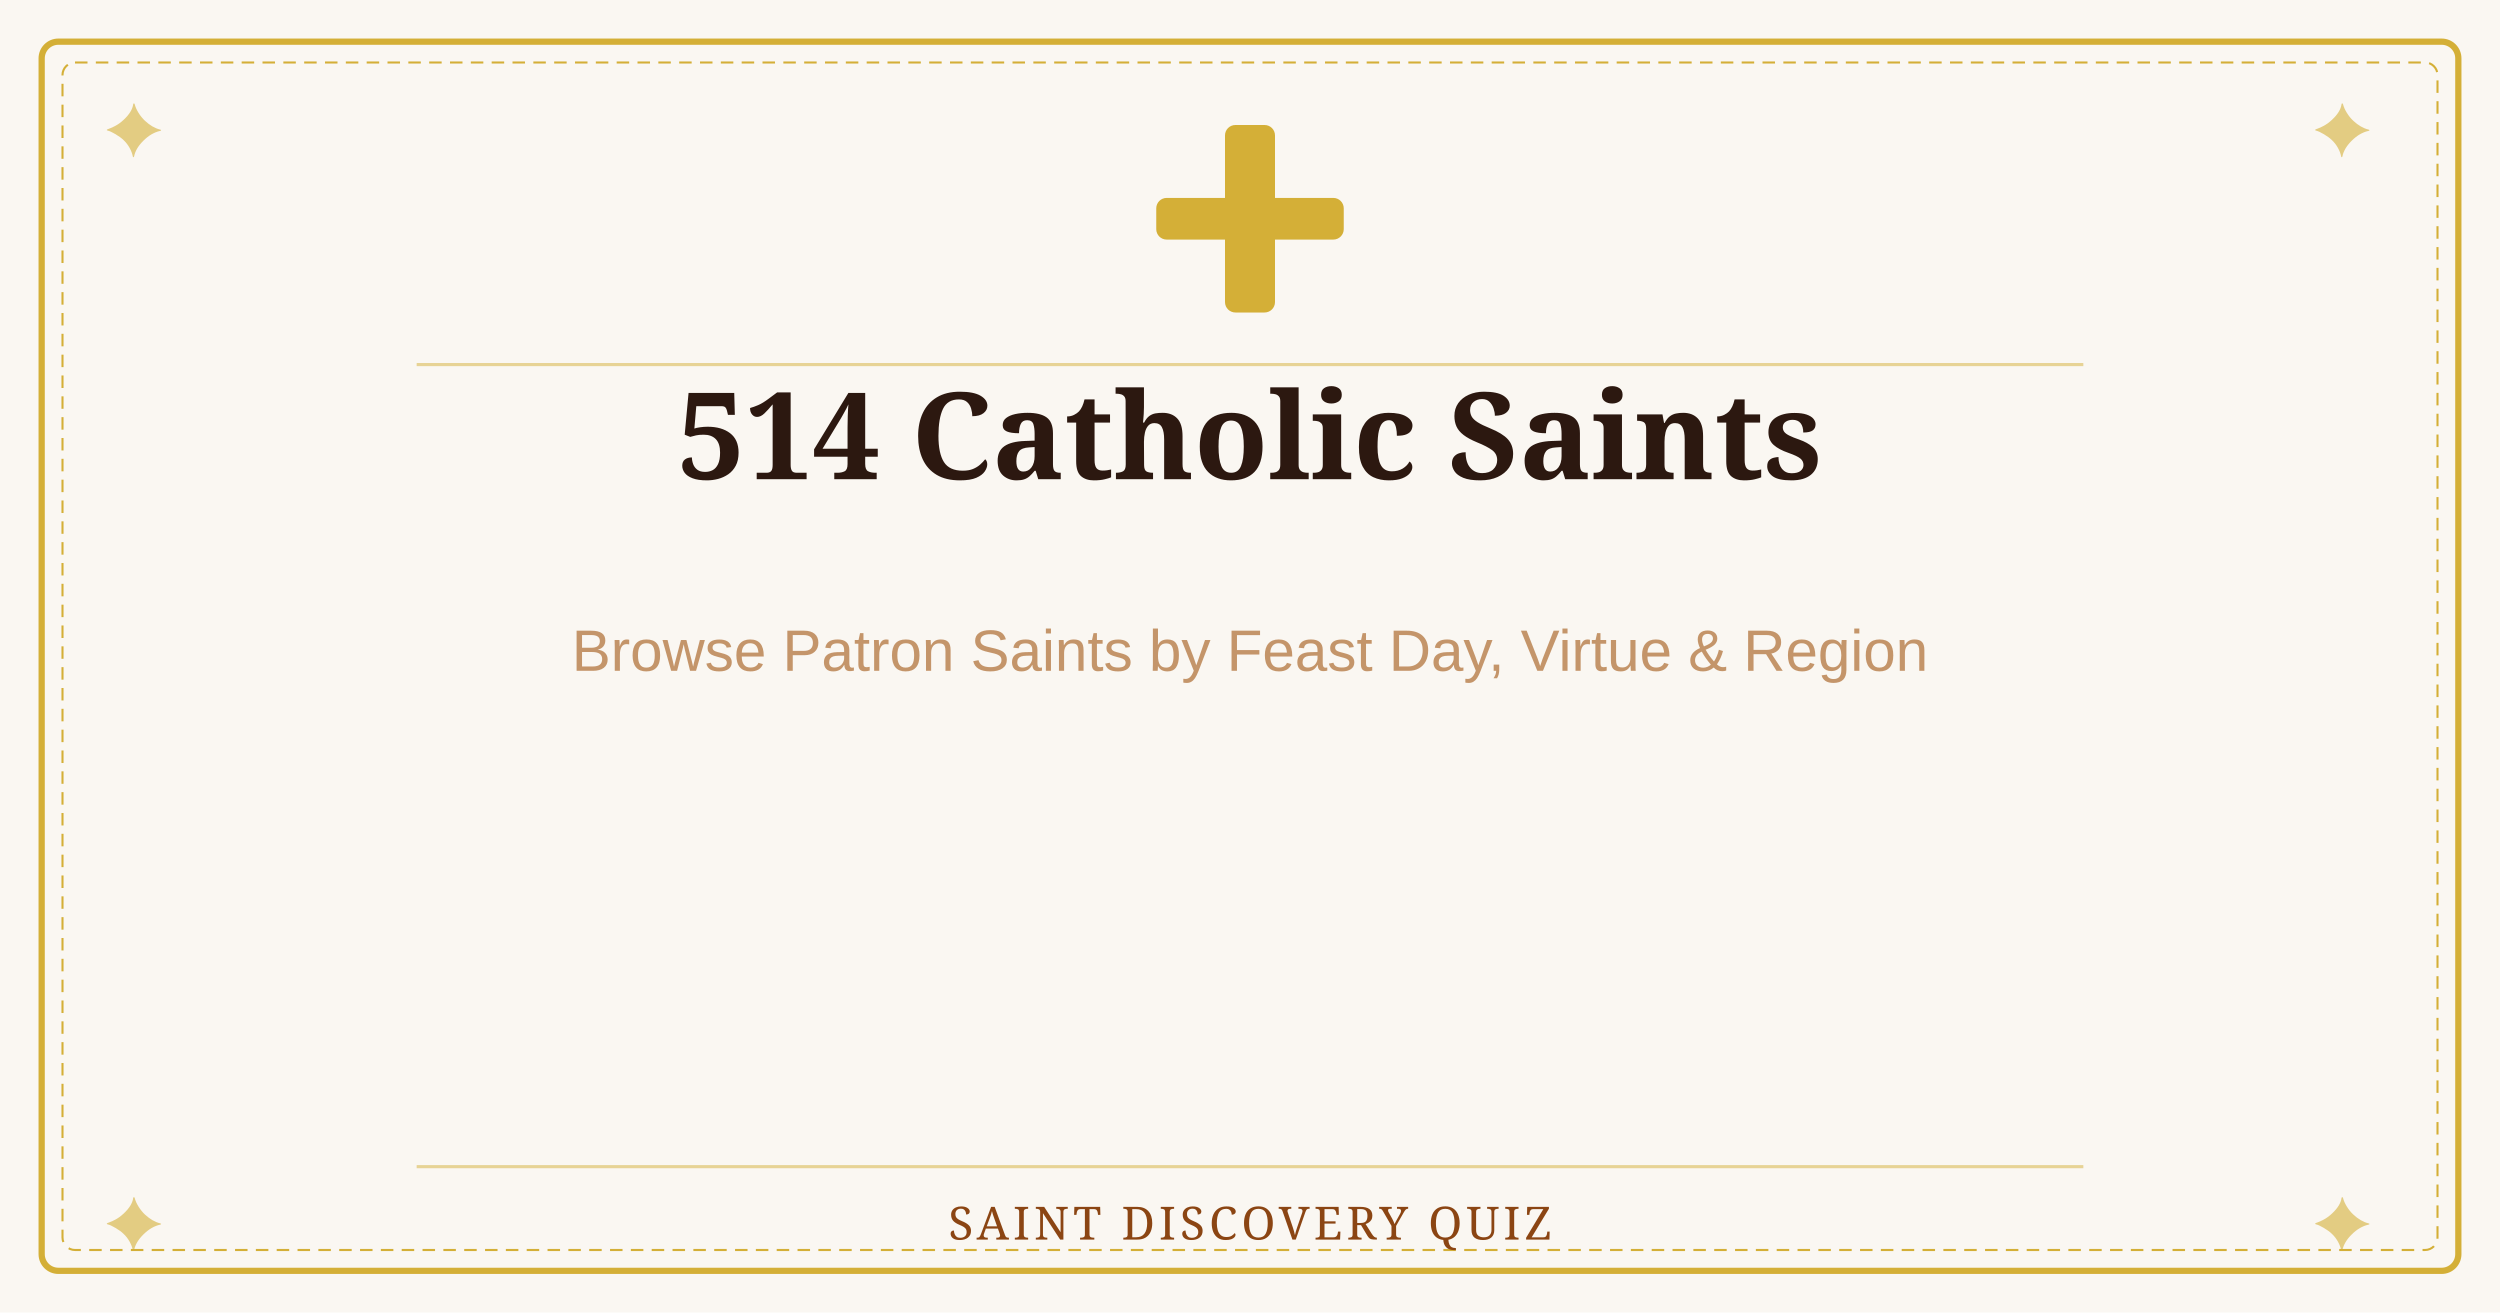
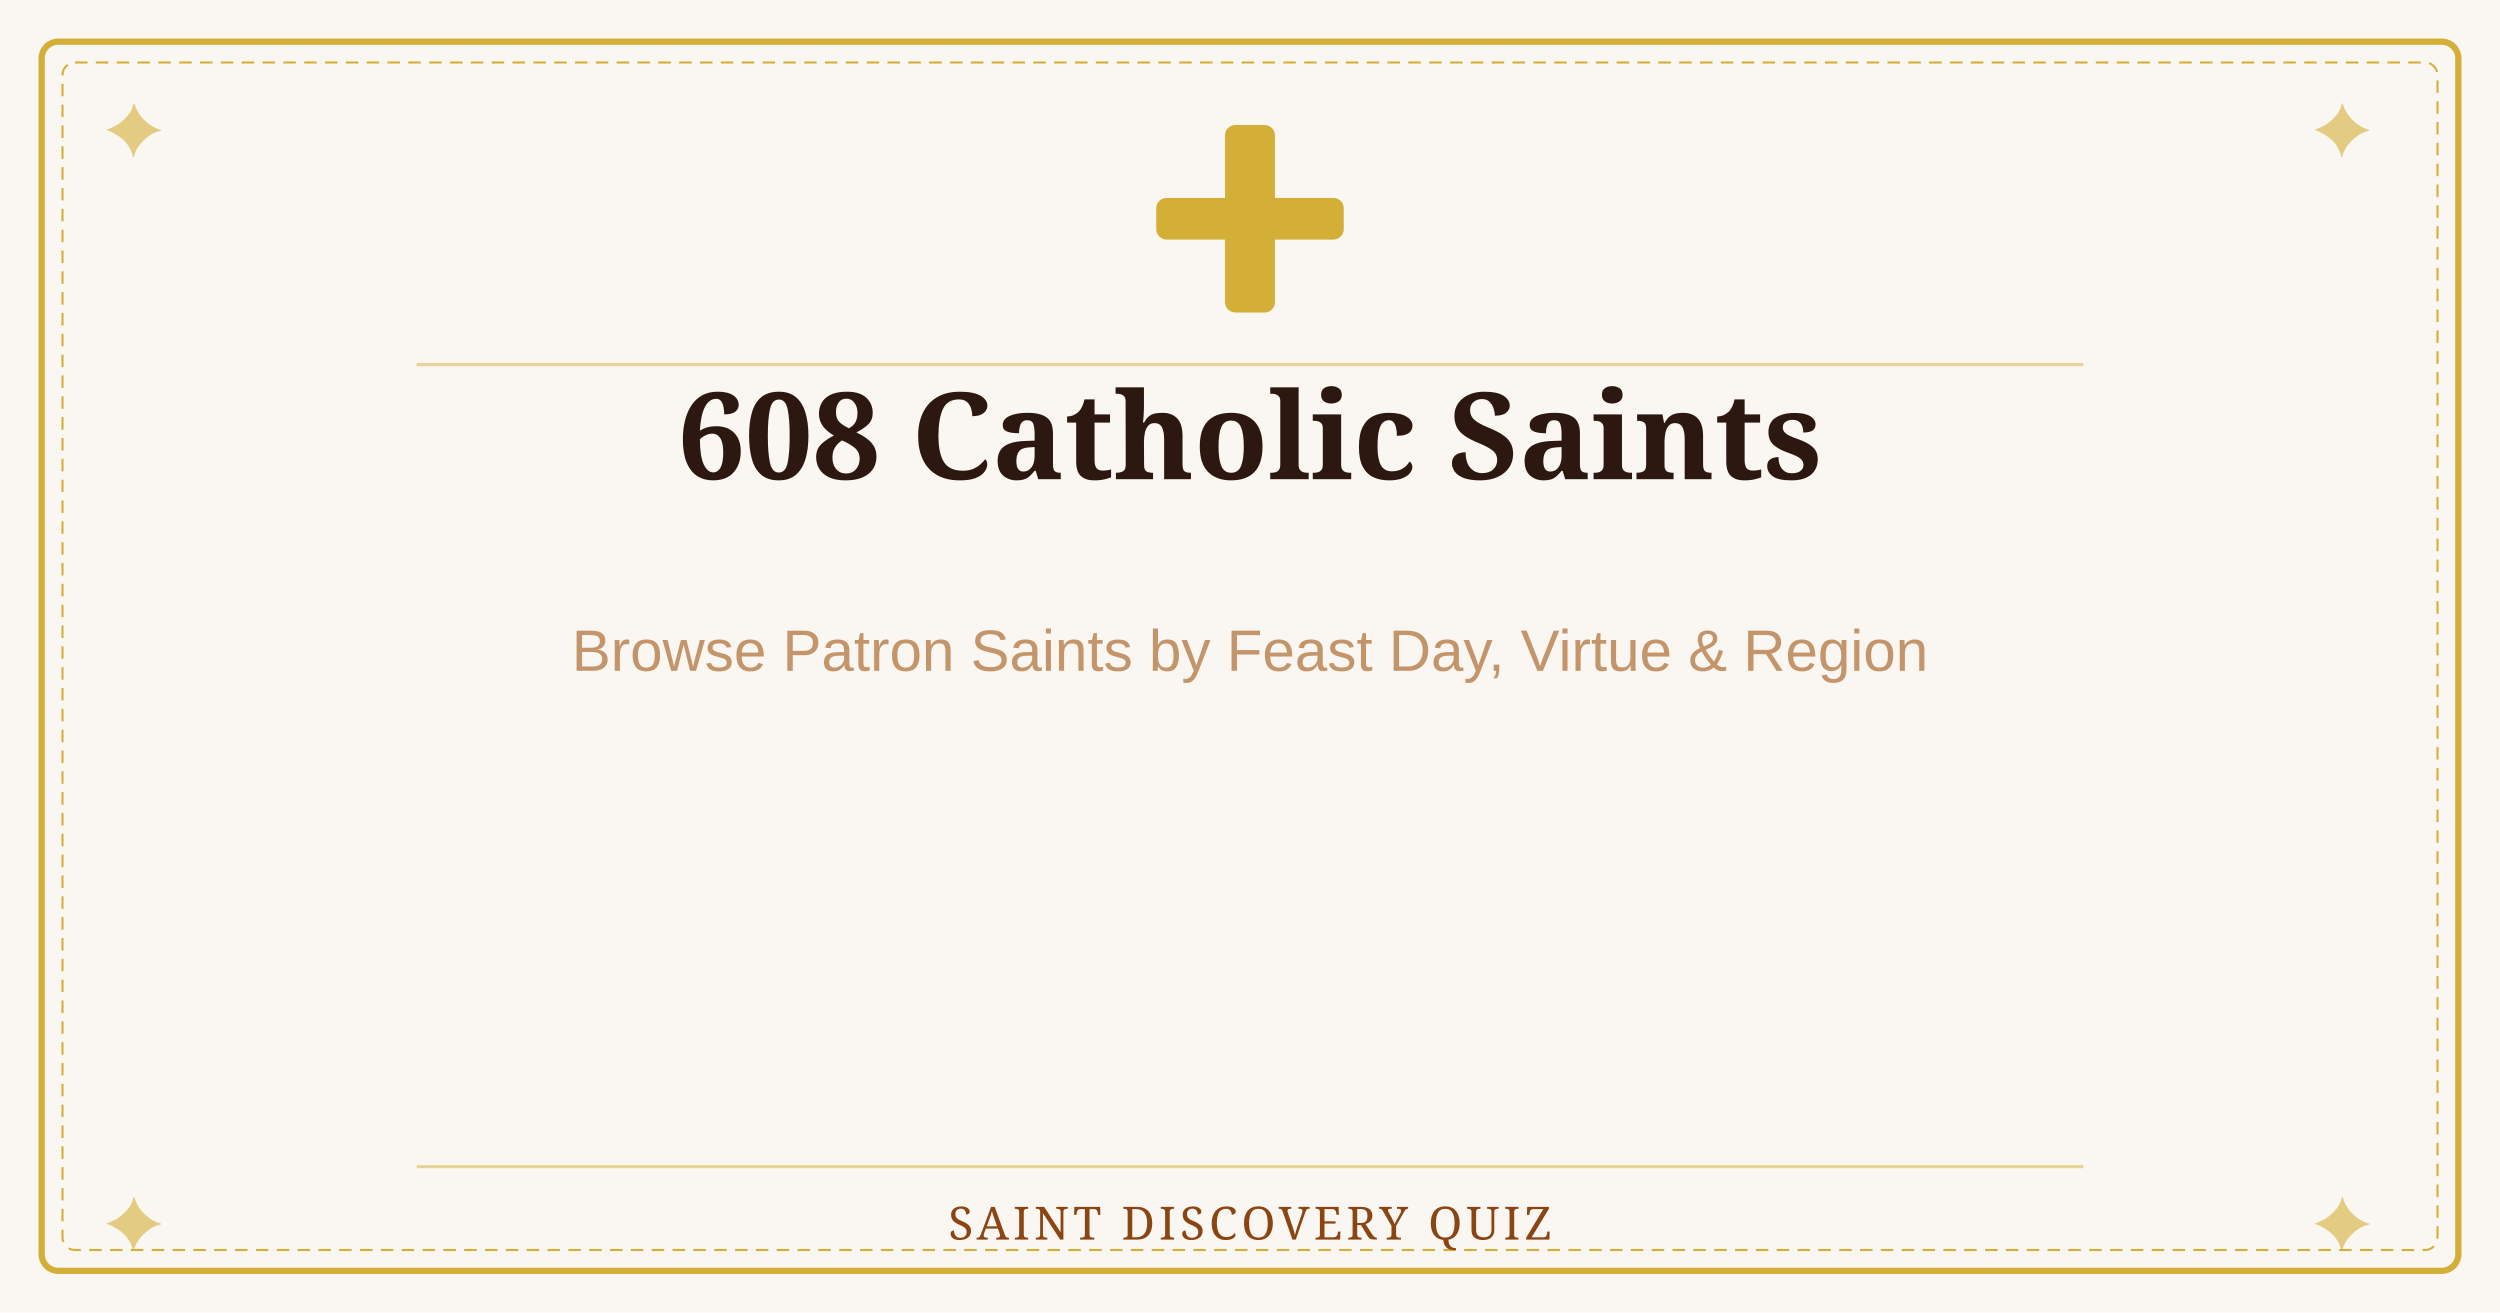
<svg xmlns="http://www.w3.org/2000/svg" width="1200" height="630" viewBox="0 0 1200 630">
  <rect width="1200" height="630" fill="#FAF7F2" />
  <rect x="20" y="20" width="1160" height="590" fill="none" stroke="#D4AF37" stroke-width="3" rx="8" />
  <rect x="30" y="30" width="1140" height="570" fill="none" stroke="#D4AF37" stroke-width="1" stroke-dasharray="6,4" rx="6" />
  <text x="50" y="75" font-family="serif" font-size="36" fill="#D4AF37" opacity="0.6">✦</text>
  <text x="1110" y="75" font-family="serif" font-size="36" fill="#D4AF37" opacity="0.6">✦</text>
  <text x="50" y="600" font-family="serif" font-size="36" fill="#D4AF37" opacity="0.6">✦</text>
  <text x="1110" y="600" font-family="serif" font-size="36" fill="#D4AF37" opacity="0.6">✦</text>
  <rect x="588" y="60" width="24" height="90" rx="5" fill="#D4AF37" />
  <rect x="555" y="95" width="90" height="20" rx="5" fill="#D4AF37" />
  <line x1="200" y1="175" x2="1000" y2="175" stroke="#D4AF37" stroke-width="1.5" opacity="0.5" />
-   <text x="600" y="230" text-anchor="middle" font-family="Georgia, serif" font-size="58" font-weight="bold" fill="#2C1810">514 Catholic Saints</text>
+   <text x="600" y="230" text-anchor="middle" font-family="Georgia, serif" font-size="58" font-weight="bold" fill="#2C1810">608 Catholic Saints</text>
  <text x="600" y="322" text-anchor="middle" font-family="Arial, sans-serif" font-size="28" fill="#C4956A">Browse Patron Saints by Feast Day, Virtue &amp; Region</text>
  <line x1="200" y1="560" x2="1000" y2="560" stroke="#D4AF37" stroke-width="1.5" opacity="0.5" />
  <text x="600" y="595" text-anchor="middle" font-family="Georgia, serif" font-size="22" fill="#8B4513" letter-spacing="2">SAINT DISCOVERY QUIZ</text>
</svg>
